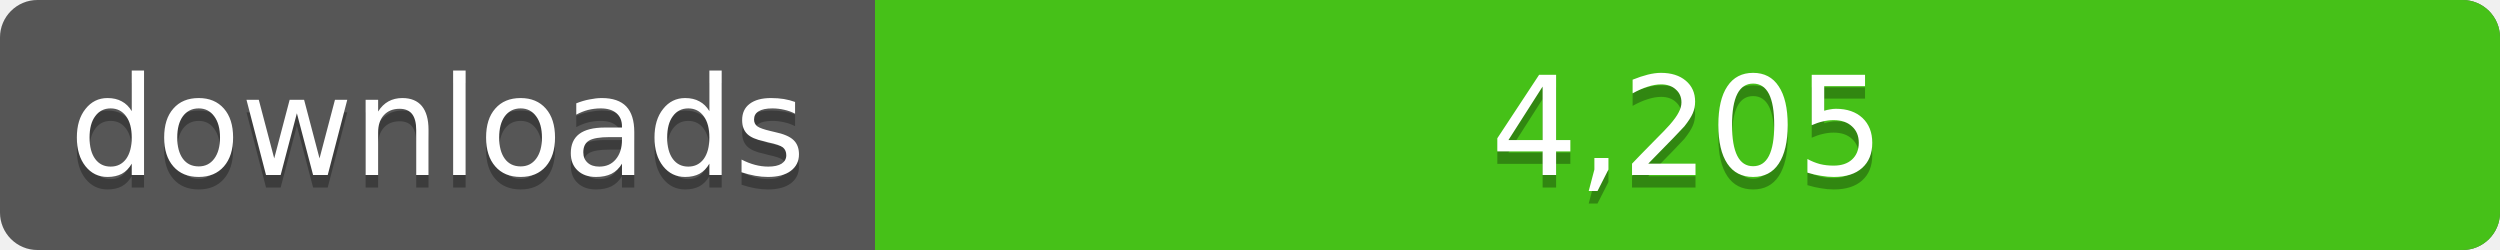
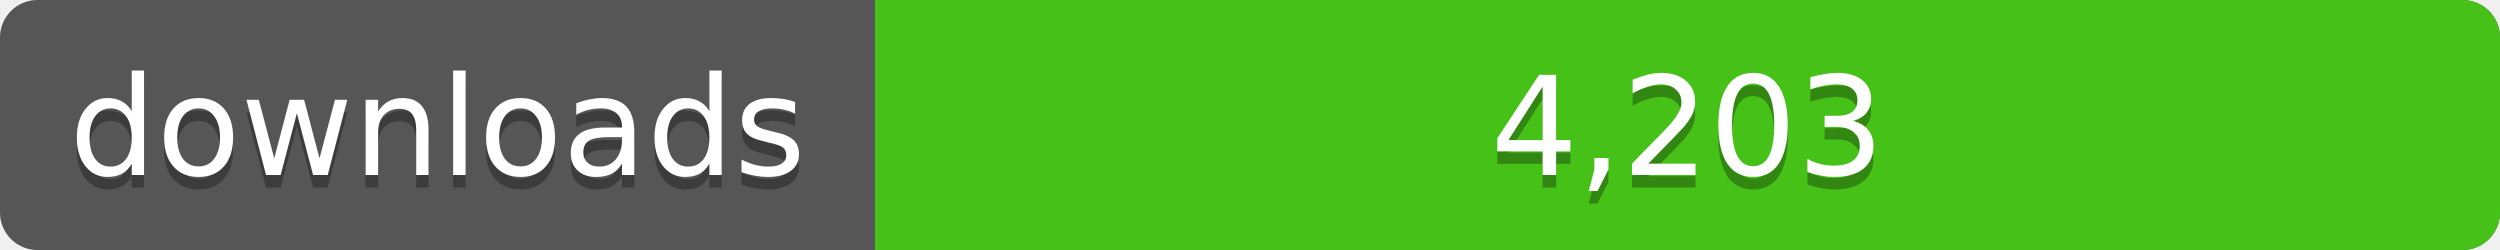
<svg xmlns="http://www.w3.org/2000/svg" width="200" height="20">
  <linearGradient id="a" x2="0" y2="100%%">
    <stop offset="0" stop-color="#bbb" stop-opacity=".1" />
    <stop offset="1" stop-opacity=".1" />
  </linearGradient>
  <rect rx="3" width="200" height="20" fill="#555" />
  <rect rx="3" x="70" width="130" height="20" fill="#4c1" />
  <path fill="#4c1" d="M70 0h4v20h-4z" />
  <rect rx="3" width="200" height="20" fill="url(#a)" />
  <g fill="#fff" text-anchor="middle" font-family="DejaVu Sans,Verdana,Geneva,sans-serif" font-size="11">
    <text x="35" y="15" fill="#010101" fill-opacity=".3">downloads</text>
    <text x="35" y="14">downloads</text>
-     <text x="135" y="15" fill="#010101" fill-opacity=".3">4,205</text>
-     <text x="135" y="14">4,205</text>
+     <text x="135" y="15" fill="#010101" fill-opacity=".3">4,203</text>
+     <text x="135" y="14">4,203</text>
  </g>
</svg>
